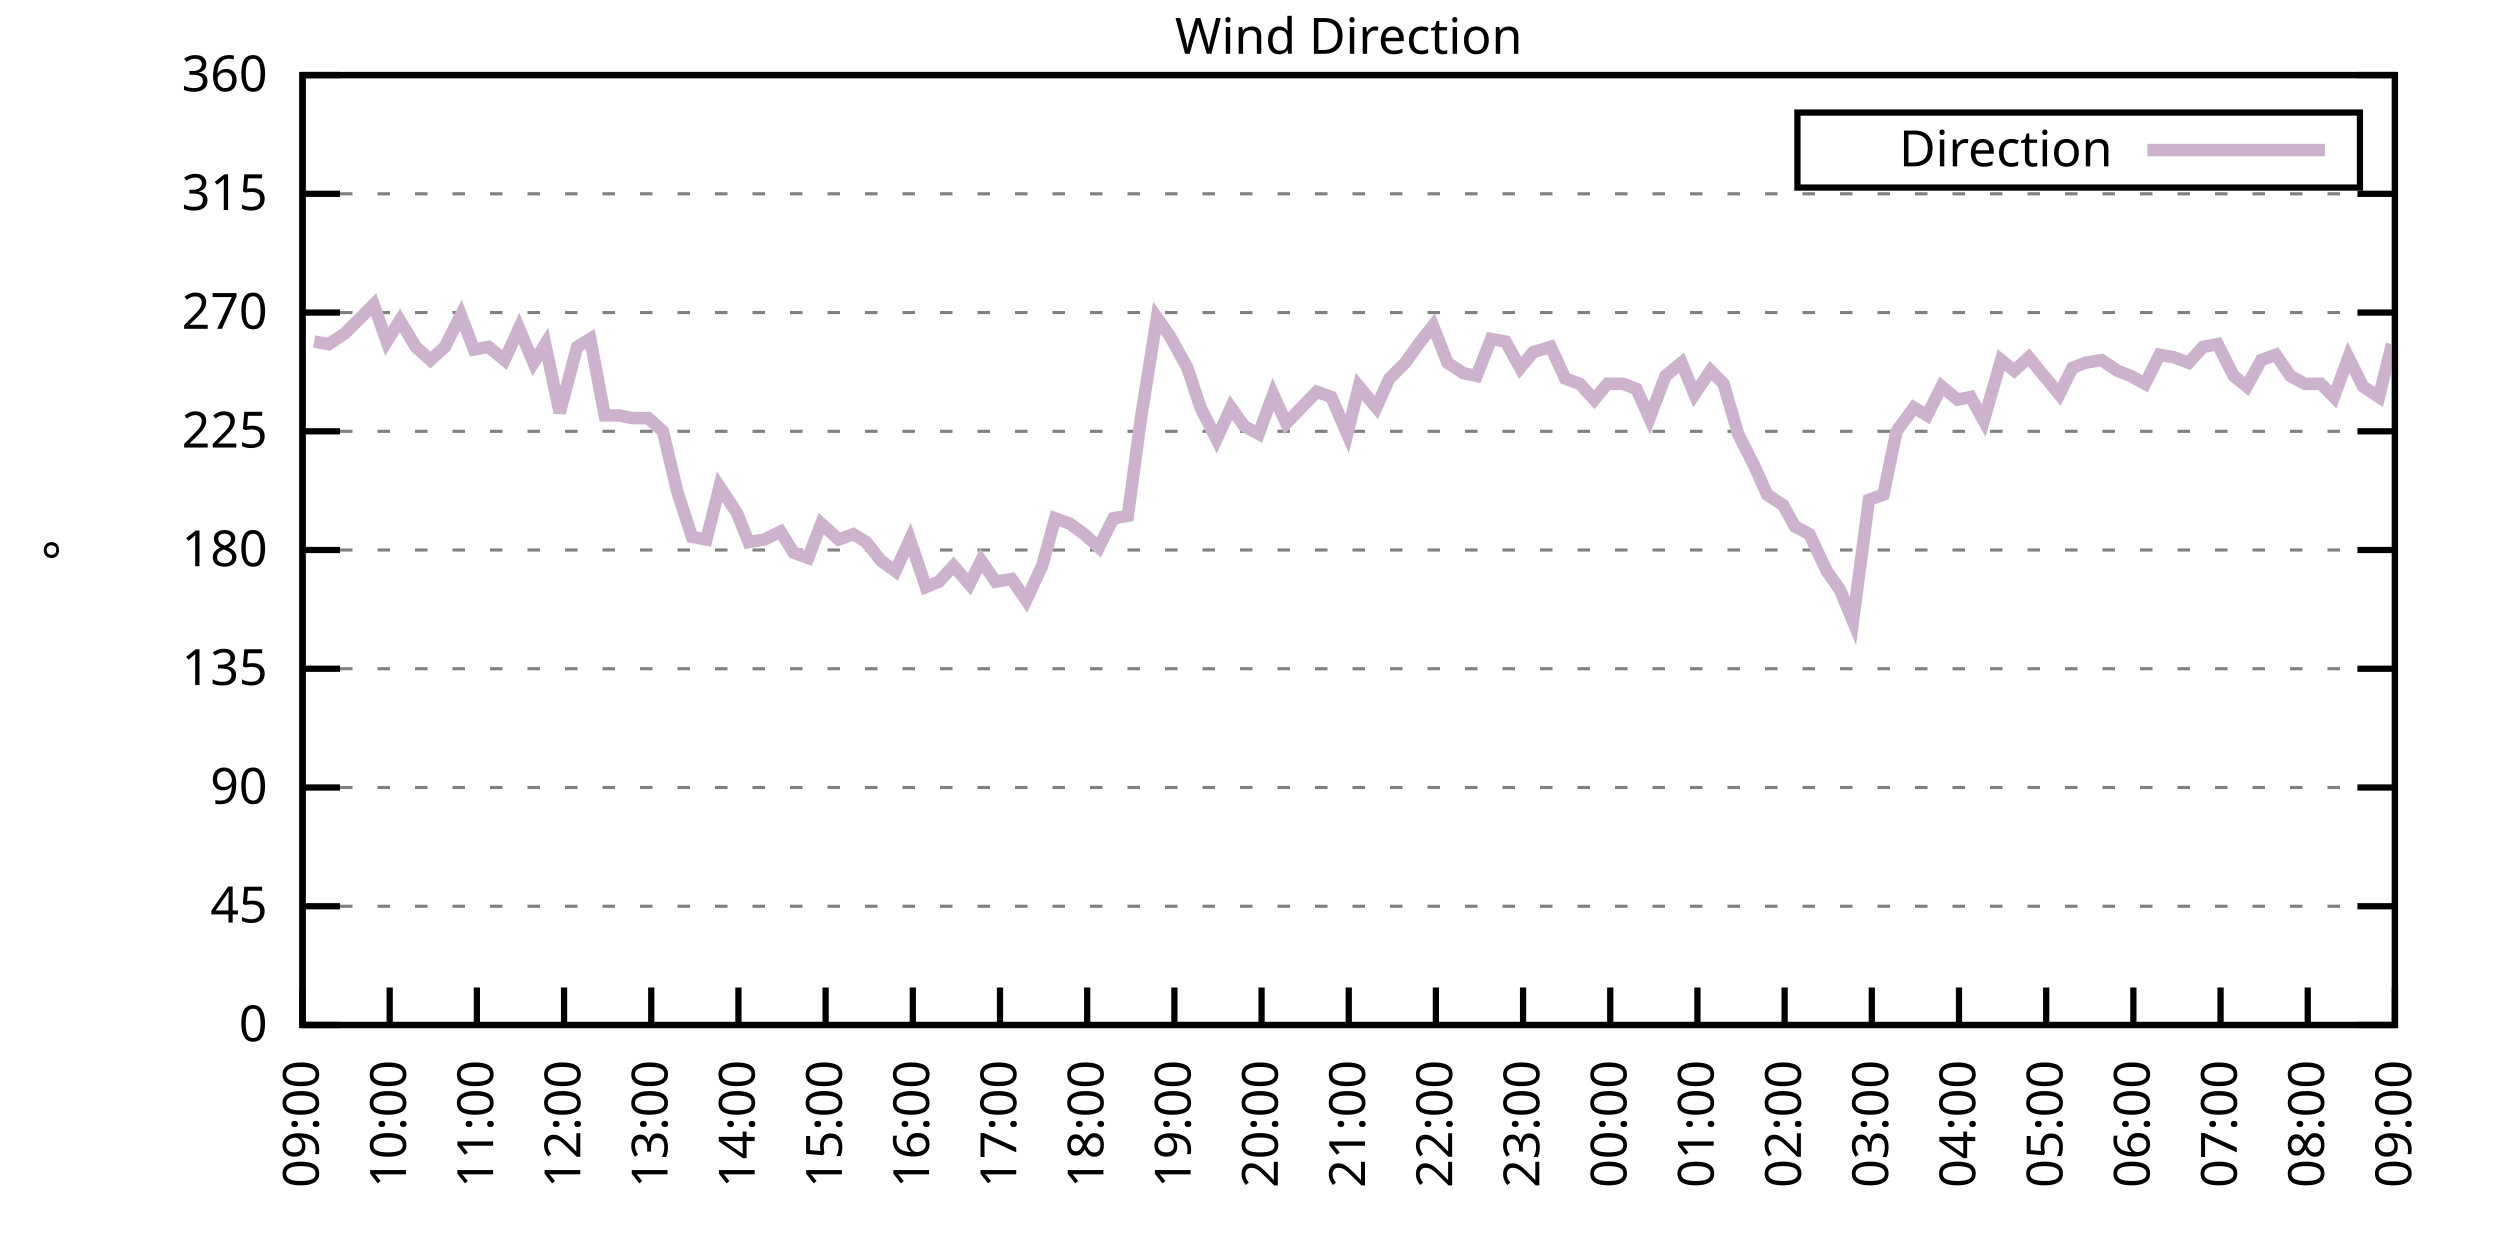
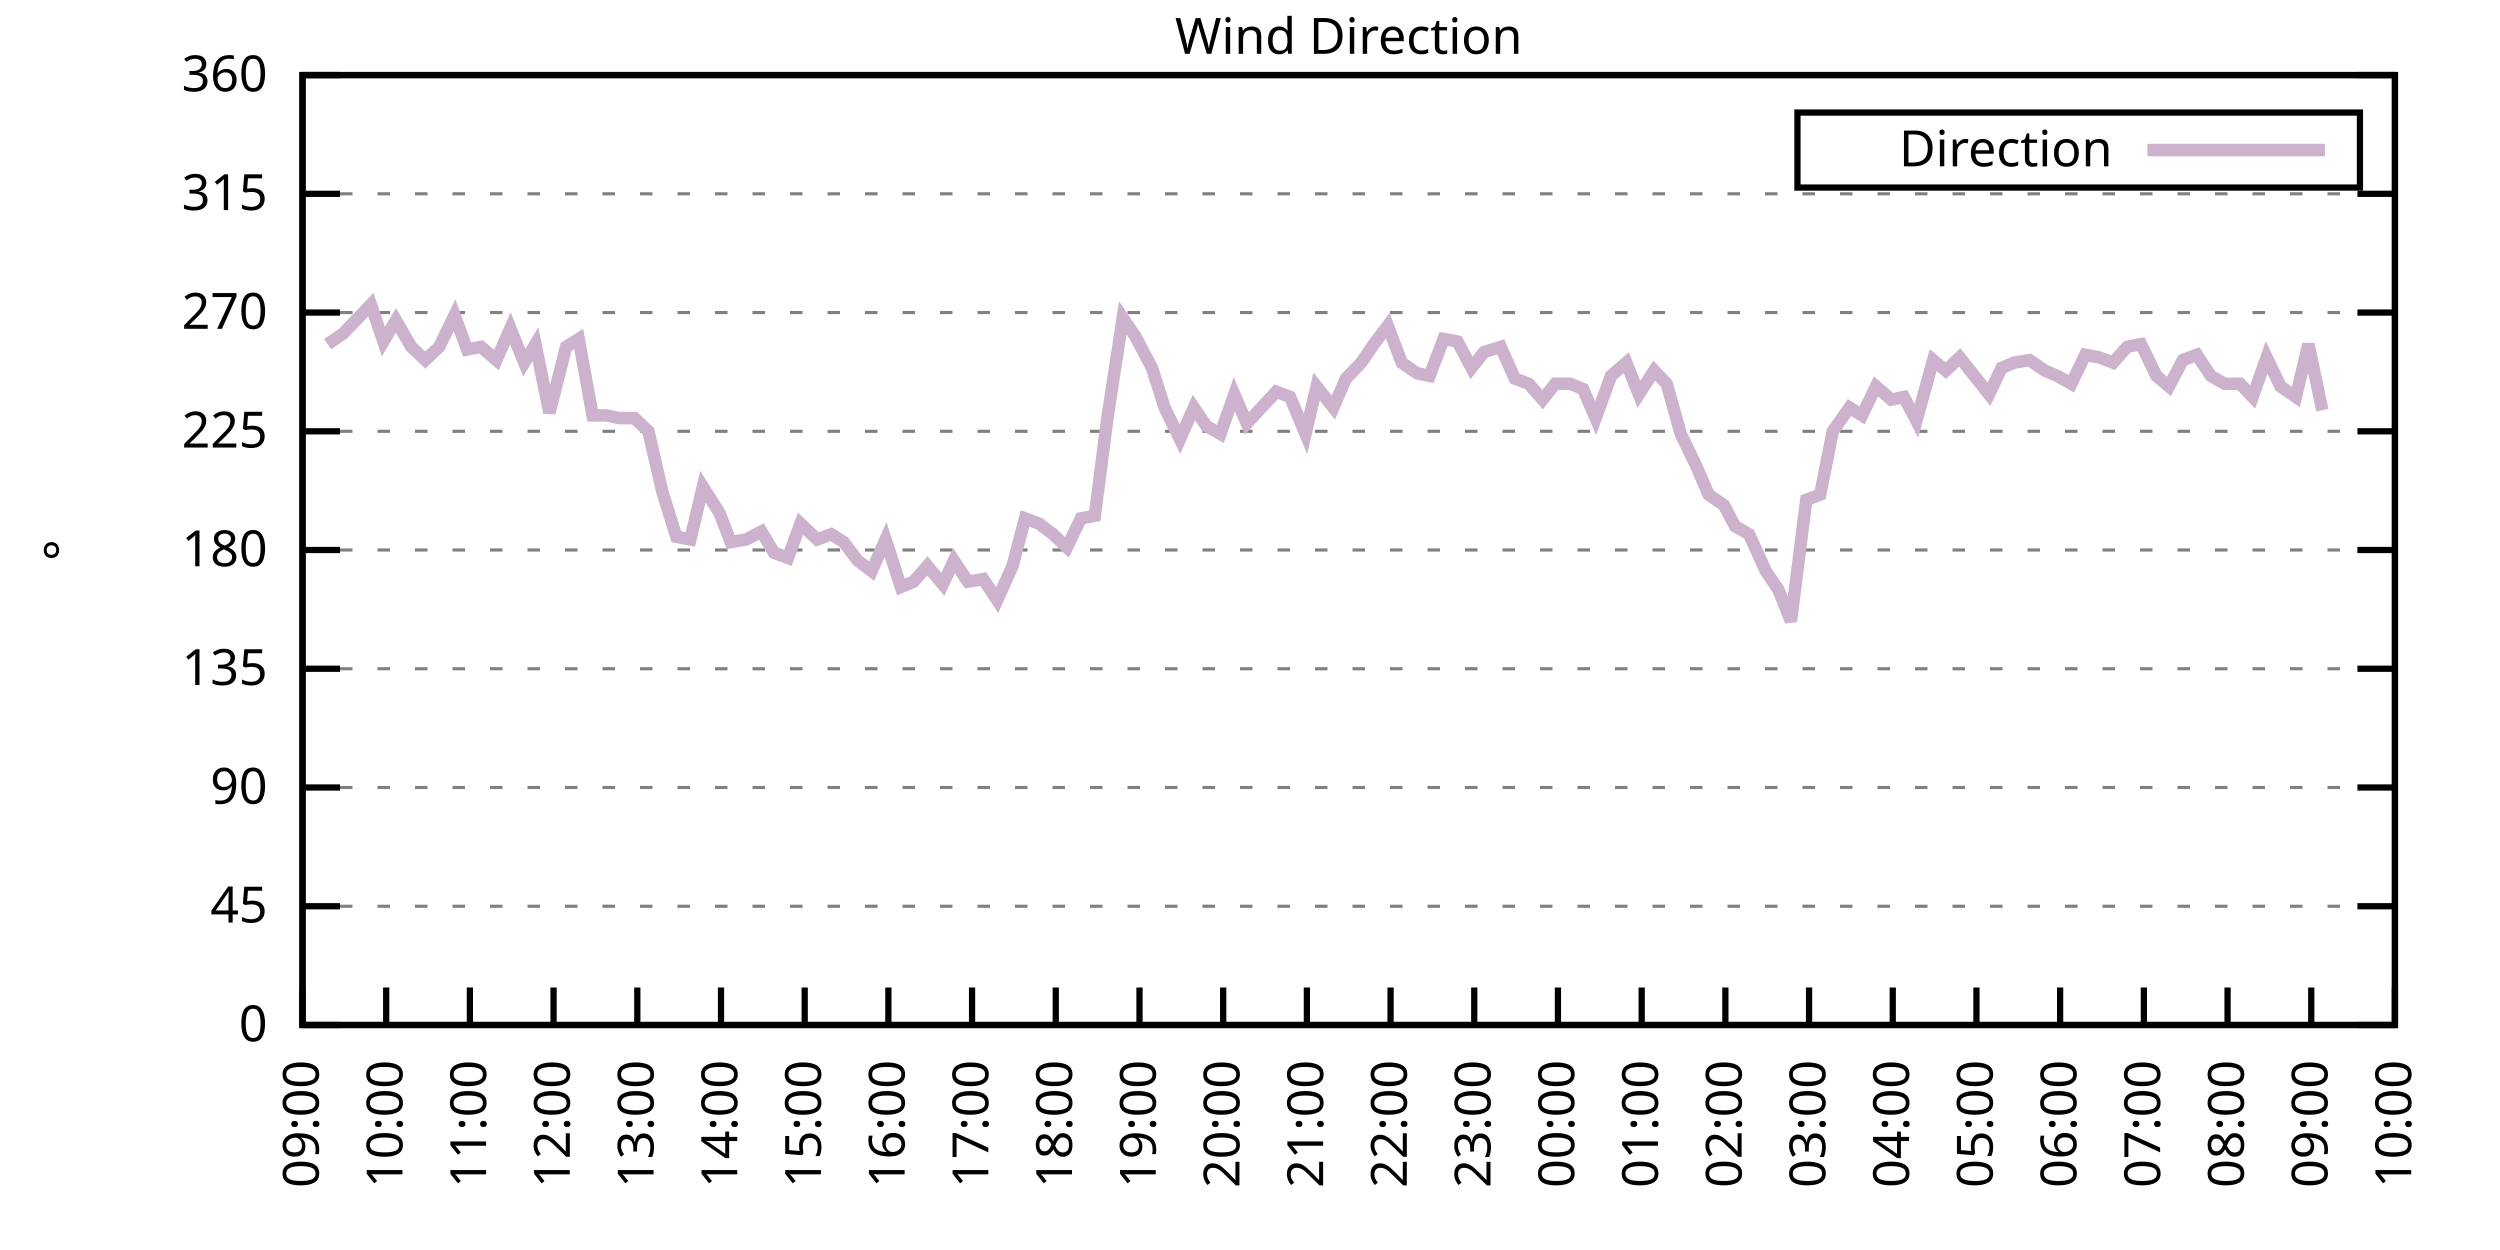
<svg xmlns="http://www.w3.org/2000/svg" xmlns:xlink="http://www.w3.org/1999/xlink" width="400" height="200" viewBox="0 0 400 200">
  <g id="gnuplot_canvas">
    <rect x="0" y="0" width="400" height="200" fill="none" />
    <defs>
      <circle id="gpDot" r="0.5" stroke-width="0.5" stroke="currentColor" />
      <path id="gpPt0" stroke-width="0.333" stroke="currentColor" d="M-1,0 h2 M0,-1 v2" />
      <path id="gpPt1" stroke-width="0.333" stroke="currentColor" d="M-1,-1 L1,1 M1,-1 L-1,1" />
      <path id="gpPt2" stroke-width="0.333" stroke="currentColor" d="M-1,0 L1,0 M0,-1 L0,1 M-1,-1 L1,1 M-1,1 L1,-1" />
      <rect id="gpPt3" stroke-width="0.333" stroke="currentColor" x="-1" y="-1" width="2" height="2" />
      <rect id="gpPt4" stroke-width="0.333" stroke="currentColor" fill="currentColor" x="-1" y="-1" width="2" height="2" />
      <circle id="gpPt5" stroke-width="0.333" stroke="currentColor" cx="0" cy="0" r="1" />
      <use xlink:href="#gpPt5" id="gpPt6" fill="currentColor" stroke="none" />
      <path id="gpPt7" stroke-width="0.333" stroke="currentColor" d="M0,-1.33 L-1.33,0.67 L1.33,0.67 z" />
      <use xlink:href="#gpPt7" id="gpPt8" fill="currentColor" stroke="none" />
      <use xlink:href="#gpPt7" id="gpPt9" stroke="currentColor" transform="rotate(180)" />
      <use xlink:href="#gpPt9" id="gpPt10" fill="currentColor" stroke="none" />
      <use xlink:href="#gpPt3" id="gpPt11" stroke="currentColor" transform="rotate(45)" />
      <use xlink:href="#gpPt11" id="gpPt12" fill="currentColor" stroke="none" />
      <path id="gpPt13" stroke-width="0.333" stroke="currentColor" d="M0,1.330 L1.265,0.411 L0.782,-1.067 L-0.782,-1.076 L-1.265,0.411 z" />
      <use xlink:href="#gpPt13" id="gpPt14" fill="currentColor" stroke="none" />
      <filter id="textbox" filterUnits="objectBoundingBox" x="0" y="0" height="1" width="1">
        <feFlood flood-color="white" flood-opacity="1" result="bgnd" />
        <feComposite in="SourceGraphic" in2="bgnd" operator="atop" />
      </filter>
      <filter id="greybox" filterUnits="objectBoundingBox" x="0" y="0" height="1" width="1">
        <feFlood flood-color="lightgrey" flood-opacity="1" result="grey" />
        <feComposite in="SourceGraphic" in2="grey" operator="atop" />
      </filter>
    </defs>
    <g fill="none" color="white" stroke="currentColor" stroke-width="1.00" stroke-linecap="butt" stroke-linejoin="miter">
</g>
    <g fill="none" color="black" stroke="currentColor" stroke-width="1.00" stroke-linecap="butt" stroke-linejoin="miter">
      <g stroke="none" shape-rendering="crispEdges">
        <polygon fill="rgb(255, 255, 255)" points="48.40,164.00 383.18,164.00 383.18,12.02 48.40,12.02 " />
      </g>
    </g>
    <g fill="none" color="black" stroke="currentColor" stroke-width="1.00" stroke-linecap="butt" stroke-linejoin="miter">
</g>
    <g fill="none" color="black" stroke="black" stroke-width="0.50" stroke-linecap="butt" stroke-linejoin="miter">
</g>
    <g fill="none" color="gray" stroke="currentColor" stroke-width="0.50" stroke-linecap="butt" stroke-linejoin="miter">
      <path stroke="gray" stroke-dasharray="2,4" class="gridline" d="M48.40,164.00 L383.19,164.00  " />
    </g>
    <g fill="none" color="gray" stroke="gray" stroke-width="1.00" stroke-linecap="butt" stroke-linejoin="miter">
</g>
    <g fill="none" color="black" stroke="currentColor" stroke-width="1.00" stroke-linecap="butt" stroke-linejoin="miter">
      <path stroke="black" d="M48.40,164.00 L54.40,164.00 M383.19,164.00 L377.19,164.00  " />
      <g transform="translate(42.80,166.60)" stroke="none" fill="black" font-family="Sans" font-size="8.00" text-anchor="end">
        <text>
          <tspan font-family="Sans"> 0</tspan>
        </text>
      </g>
    </g>
    <g fill="none" color="black" stroke="currentColor" stroke-width="1.00" stroke-linecap="butt" stroke-linejoin="miter">
</g>
    <g fill="none" color="black" stroke="black" stroke-width="0.50" stroke-linecap="butt" stroke-linejoin="miter">
</g>
    <g fill="none" color="gray" stroke="currentColor" stroke-width="0.50" stroke-linecap="butt" stroke-linejoin="miter">
      <path stroke="gray" stroke-dasharray="2,4" class="gridline" d="M48.40,145.00 L383.19,145.00  " />
    </g>
    <g fill="none" color="gray" stroke="gray" stroke-width="1.00" stroke-linecap="butt" stroke-linejoin="miter">
</g>
    <g fill="none" color="black" stroke="currentColor" stroke-width="1.00" stroke-linecap="butt" stroke-linejoin="miter">
      <path stroke="black" d="M48.40,145.00 L54.40,145.00 M383.19,145.00 L377.19,145.00  " />
      <g transform="translate(42.80,147.60)" stroke="none" fill="black" font-family="Sans" font-size="8.00" text-anchor="end">
        <text>
          <tspan font-family="Sans"> 45</tspan>
        </text>
      </g>
    </g>
    <g fill="none" color="black" stroke="currentColor" stroke-width="1.00" stroke-linecap="butt" stroke-linejoin="miter">
</g>
    <g fill="none" color="black" stroke="black" stroke-width="0.50" stroke-linecap="butt" stroke-linejoin="miter">
</g>
    <g fill="none" color="gray" stroke="currentColor" stroke-width="0.50" stroke-linecap="butt" stroke-linejoin="miter">
      <path stroke="gray" stroke-dasharray="2,4" class="gridline" d="M48.40,126.00 L383.19,126.00  " />
    </g>
    <g fill="none" color="gray" stroke="gray" stroke-width="1.00" stroke-linecap="butt" stroke-linejoin="miter">
</g>
    <g fill="none" color="black" stroke="currentColor" stroke-width="1.00" stroke-linecap="butt" stroke-linejoin="miter">
      <path stroke="black" d="M48.40,126.00 L54.40,126.00 M383.19,126.00 L377.19,126.00  " />
      <g transform="translate(42.80,128.60)" stroke="none" fill="black" font-family="Sans" font-size="8.00" text-anchor="end">
        <text>
          <tspan font-family="Sans"> 90</tspan>
        </text>
      </g>
    </g>
    <g fill="none" color="black" stroke="currentColor" stroke-width="1.00" stroke-linecap="butt" stroke-linejoin="miter">
</g>
    <g fill="none" color="black" stroke="black" stroke-width="0.50" stroke-linecap="butt" stroke-linejoin="miter">
</g>
    <g fill="none" color="gray" stroke="currentColor" stroke-width="0.50" stroke-linecap="butt" stroke-linejoin="miter">
      <path stroke="gray" stroke-dasharray="2,4" class="gridline" d="M48.40,107.00 L383.19,107.00  " />
    </g>
    <g fill="none" color="gray" stroke="gray" stroke-width="1.00" stroke-linecap="butt" stroke-linejoin="miter">
</g>
    <g fill="none" color="black" stroke="currentColor" stroke-width="1.00" stroke-linecap="butt" stroke-linejoin="miter">
      <path stroke="black" d="M48.40,107.00 L54.40,107.00 M383.19,107.00 L377.19,107.00  " />
      <g transform="translate(42.80,109.60)" stroke="none" fill="black" font-family="Sans" font-size="8.00" text-anchor="end">
        <text>
          <tspan font-family="Sans"> 135</tspan>
        </text>
      </g>
    </g>
    <g fill="none" color="black" stroke="currentColor" stroke-width="1.00" stroke-linecap="butt" stroke-linejoin="miter">
</g>
    <g fill="none" color="black" stroke="black" stroke-width="0.50" stroke-linecap="butt" stroke-linejoin="miter">
</g>
    <g fill="none" color="gray" stroke="currentColor" stroke-width="0.50" stroke-linecap="butt" stroke-linejoin="miter">
      <path stroke="gray" stroke-dasharray="2,4" class="gridline" d="M48.40,88.00 L383.19,88.00  " />
    </g>
    <g fill="none" color="gray" stroke="gray" stroke-width="1.00" stroke-linecap="butt" stroke-linejoin="miter">
</g>
    <g fill="none" color="black" stroke="currentColor" stroke-width="1.00" stroke-linecap="butt" stroke-linejoin="miter">
      <path stroke="black" d="M48.40,88.00 L54.40,88.00 M383.19,88.00 L377.19,88.00  " />
      <g transform="translate(42.80,90.60)" stroke="none" fill="black" font-family="Sans" font-size="8.00" text-anchor="end">
        <text>
          <tspan font-family="Sans"> 180</tspan>
        </text>
      </g>
    </g>
    <g fill="none" color="black" stroke="currentColor" stroke-width="1.00" stroke-linecap="butt" stroke-linejoin="miter">
</g>
    <g fill="none" color="black" stroke="black" stroke-width="0.50" stroke-linecap="butt" stroke-linejoin="miter">
</g>
    <g fill="none" color="gray" stroke="currentColor" stroke-width="0.50" stroke-linecap="butt" stroke-linejoin="miter">
      <path stroke="gray" stroke-dasharray="2,4" class="gridline" d="M48.40,69.01 L383.19,69.01  " />
    </g>
    <g fill="none" color="gray" stroke="gray" stroke-width="1.00" stroke-linecap="butt" stroke-linejoin="miter">
</g>
    <g fill="none" color="black" stroke="currentColor" stroke-width="1.00" stroke-linecap="butt" stroke-linejoin="miter">
      <path stroke="black" d="M48.40,69.01 L54.40,69.01 M383.19,69.01 L377.19,69.01  " />
      <g transform="translate(42.80,71.61)" stroke="none" fill="black" font-family="Sans" font-size="8.00" text-anchor="end">
        <text>
          <tspan font-family="Sans"> 225</tspan>
        </text>
      </g>
    </g>
    <g fill="none" color="black" stroke="currentColor" stroke-width="1.00" stroke-linecap="butt" stroke-linejoin="miter">
</g>
    <g fill="none" color="black" stroke="black" stroke-width="0.50" stroke-linecap="butt" stroke-linejoin="miter">
</g>
    <g fill="none" color="gray" stroke="currentColor" stroke-width="0.50" stroke-linecap="butt" stroke-linejoin="miter">
      <path stroke="gray" stroke-dasharray="2,4" class="gridline" d="M48.40,50.01 L383.19,50.01  " />
    </g>
    <g fill="none" color="gray" stroke="gray" stroke-width="1.00" stroke-linecap="butt" stroke-linejoin="miter">
</g>
    <g fill="none" color="black" stroke="currentColor" stroke-width="1.00" stroke-linecap="butt" stroke-linejoin="miter">
      <path stroke="black" d="M48.40,50.01 L54.40,50.01 M383.19,50.01 L377.19,50.01  " />
      <g transform="translate(42.80,52.61)" stroke="none" fill="black" font-family="Sans" font-size="8.00" text-anchor="end">
        <text>
          <tspan font-family="Sans"> 270</tspan>
        </text>
      </g>
    </g>
    <g fill="none" color="black" stroke="currentColor" stroke-width="1.00" stroke-linecap="butt" stroke-linejoin="miter">
</g>
    <g fill="none" color="black" stroke="black" stroke-width="0.50" stroke-linecap="butt" stroke-linejoin="miter">
</g>
    <g fill="none" color="gray" stroke="currentColor" stroke-width="0.50" stroke-linecap="butt" stroke-linejoin="miter">
      <path stroke="gray" stroke-dasharray="2,4" class="gridline" d="M48.40,31.01 L383.19,31.01  " />
    </g>
    <g fill="none" color="gray" stroke="gray" stroke-width="1.00" stroke-linecap="butt" stroke-linejoin="miter">
</g>
    <g fill="none" color="black" stroke="currentColor" stroke-width="1.00" stroke-linecap="butt" stroke-linejoin="miter">
      <path stroke="black" d="M48.40,31.01 L54.40,31.01 M383.19,31.01 L377.19,31.01  " />
      <g transform="translate(42.80,33.61)" stroke="none" fill="black" font-family="Sans" font-size="8.00" text-anchor="end">
        <text>
          <tspan font-family="Sans"> 315</tspan>
        </text>
      </g>
    </g>
    <g fill="none" color="black" stroke="currentColor" stroke-width="1.00" stroke-linecap="butt" stroke-linejoin="miter">
</g>
    <g fill="none" color="black" stroke="black" stroke-width="0.50" stroke-linecap="butt" stroke-linejoin="miter">
</g>
    <g fill="none" color="gray" stroke="currentColor" stroke-width="0.50" stroke-linecap="butt" stroke-linejoin="miter">
      <path stroke="gray" stroke-dasharray="2,4" class="gridline" d="M48.40,12.01 L383.19,12.01  " />
    </g>
    <g fill="none" color="gray" stroke="gray" stroke-width="1.00" stroke-linecap="butt" stroke-linejoin="miter">
</g>
    <g fill="none" color="black" stroke="currentColor" stroke-width="1.00" stroke-linecap="butt" stroke-linejoin="miter">
      <path stroke="black" d="M48.40,12.01 L54.40,12.01 M383.19,12.01 L377.19,12.01  " />
      <g transform="translate(42.80,14.61)" stroke="none" fill="black" font-family="Sans" font-size="8.00" text-anchor="end">
        <text>
          <tspan font-family="Sans"> 360</tspan>
        </text>
      </g>
    </g>
    <g fill="none" color="black" stroke="currentColor" stroke-width="1.00" stroke-linecap="butt" stroke-linejoin="miter">
      <path stroke="black" d="M48.40,164.00 L48.40,158.00  " />
      <g transform="translate(51.00,169.60) rotate(270.00)" stroke="none" fill="black" font-family="Sans" font-size="8.00" text-anchor="end">
        <text>
          <tspan font-family="Sans">09:00</tspan>
        </text>
      </g>
    </g>
    <g fill="none" color="black" stroke="currentColor" stroke-width="1.00" stroke-linecap="butt" stroke-linejoin="miter">
-       <path stroke="black" d="M62.35,164.00 L62.35,158.00  " />
-       <g transform="translate(64.95,169.60) rotate(270.00)" stroke="none" fill="black" font-family="Sans" font-size="8.00" text-anchor="end">
+       <path stroke="black" d="M61.79,164.00 L61.79,158.00  " />
+       <g transform="translate(64.39,169.60) rotate(270.00)" stroke="none" fill="black" font-family="Sans" font-size="8.00" text-anchor="end">
        <text>
          <tspan font-family="Sans">10:00</tspan>
        </text>
      </g>
    </g>
    <g fill="none" color="black" stroke="currentColor" stroke-width="1.00" stroke-linecap="butt" stroke-linejoin="miter">
-       <path stroke="black" d="M76.30,164.00 L76.30,158.00  " />
-       <g transform="translate(78.90,169.60) rotate(270.00)" stroke="none" fill="black" font-family="Sans" font-size="8.00" text-anchor="end">
+       <path stroke="black" d="M75.18,164.00 L75.18,158.00  " />
+       <g transform="translate(77.78,169.60) rotate(270.00)" stroke="none" fill="black" font-family="Sans" font-size="8.00" text-anchor="end">
        <text>
          <tspan font-family="Sans">11:00</tspan>
        </text>
      </g>
    </g>
    <g fill="none" color="black" stroke="currentColor" stroke-width="1.00" stroke-linecap="butt" stroke-linejoin="miter">
-       <path stroke="black" d="M90.25,164.00 L90.25,158.00  " />
-       <g transform="translate(92.85,169.60) rotate(270.00)" stroke="none" fill="black" font-family="Sans" font-size="8.00" text-anchor="end">
+       <path stroke="black" d="M88.57,164.00 L88.57,158.00  " />
+       <g transform="translate(91.17,169.60) rotate(270.00)" stroke="none" fill="black" font-family="Sans" font-size="8.00" text-anchor="end">
        <text>
          <tspan font-family="Sans">12:00</tspan>
        </text>
      </g>
    </g>
    <g fill="none" color="black" stroke="currentColor" stroke-width="1.00" stroke-linecap="butt" stroke-linejoin="miter">
-       <path stroke="black" d="M104.20,164.00 L104.20,158.00  " />
-       <g transform="translate(106.80,169.60) rotate(270.00)" stroke="none" fill="black" font-family="Sans" font-size="8.00" text-anchor="end">
+       <path stroke="black" d="M101.97,164.00 L101.97,158.00  " />
+       <g transform="translate(104.57,169.60) rotate(270.00)" stroke="none" fill="black" font-family="Sans" font-size="8.00" text-anchor="end">
        <text>
          <tspan font-family="Sans">13:00</tspan>
        </text>
      </g>
    </g>
    <g fill="none" color="black" stroke="currentColor" stroke-width="1.00" stroke-linecap="butt" stroke-linejoin="miter">
-       <path stroke="black" d="M118.15,164.00 L118.15,158.00  " />
-       <g transform="translate(120.75,169.60) rotate(270.00)" stroke="none" fill="black" font-family="Sans" font-size="8.00" text-anchor="end">
+       <path stroke="black" d="M115.36,164.00 L115.36,158.00  " />
+       <g transform="translate(117.96,169.60) rotate(270.00)" stroke="none" fill="black" font-family="Sans" font-size="8.00" text-anchor="end">
        <text>
          <tspan font-family="Sans">14:00</tspan>
        </text>
      </g>
    </g>
    <g fill="none" color="black" stroke="currentColor" stroke-width="1.00" stroke-linecap="butt" stroke-linejoin="miter">
-       <path stroke="black" d="M132.10,164.00 L132.10,158.00  " />
-       <g transform="translate(134.70,169.60) rotate(270.00)" stroke="none" fill="black" font-family="Sans" font-size="8.00" text-anchor="end">
+       <path stroke="black" d="M128.75,164.00 L128.75,158.00  " />
+       <g transform="translate(131.35,169.60) rotate(270.00)" stroke="none" fill="black" font-family="Sans" font-size="8.00" text-anchor="end">
        <text>
          <tspan font-family="Sans">15:00</tspan>
        </text>
      </g>
    </g>
    <g fill="none" color="black" stroke="currentColor" stroke-width="1.00" stroke-linecap="butt" stroke-linejoin="miter">
-       <path stroke="black" d="M146.05,164.00 L146.05,158.00  " />
-       <g transform="translate(148.65,169.60) rotate(270.00)" stroke="none" fill="black" font-family="Sans" font-size="8.00" text-anchor="end">
+       <path stroke="black" d="M142.14,164.00 L142.14,158.00  " />
+       <g transform="translate(144.74,169.60) rotate(270.00)" stroke="none" fill="black" font-family="Sans" font-size="8.00" text-anchor="end">
        <text>
          <tspan font-family="Sans">16:00</tspan>
        </text>
      </g>
    </g>
    <g fill="none" color="black" stroke="currentColor" stroke-width="1.00" stroke-linecap="butt" stroke-linejoin="miter">
-       <path stroke="black" d="M160.00,164.00 L160.00,158.00  " />
-       <g transform="translate(162.60,169.60) rotate(270.00)" stroke="none" fill="black" font-family="Sans" font-size="8.00" text-anchor="end">
+       <path stroke="black" d="M155.53,164.00 L155.53,158.00  " />
+       <g transform="translate(158.13,169.60) rotate(270.00)" stroke="none" fill="black" font-family="Sans" font-size="8.00" text-anchor="end">
        <text>
          <tspan font-family="Sans">17:00</tspan>
        </text>
      </g>
    </g>
    <g fill="none" color="black" stroke="currentColor" stroke-width="1.00" stroke-linecap="butt" stroke-linejoin="miter">
-       <path stroke="black" d="M173.95,164.00 L173.95,158.00  " />
-       <g transform="translate(176.55,169.60) rotate(270.00)" stroke="none" fill="black" font-family="Sans" font-size="8.00" text-anchor="end">
+       <path stroke="black" d="M168.92,164.00 L168.92,158.00  " />
+       <g transform="translate(171.52,169.60) rotate(270.00)" stroke="none" fill="black" font-family="Sans" font-size="8.00" text-anchor="end">
        <text>
          <tspan font-family="Sans">18:00</tspan>
        </text>
      </g>
    </g>
    <g fill="none" color="black" stroke="currentColor" stroke-width="1.00" stroke-linecap="butt" stroke-linejoin="miter">
-       <path stroke="black" d="M187.90,164.00 L187.90,158.00  " />
-       <g transform="translate(190.50,169.60) rotate(270.00)" stroke="none" fill="black" font-family="Sans" font-size="8.00" text-anchor="end">
+       <path stroke="black" d="M182.32,164.00 L182.32,158.00  " />
+       <g transform="translate(184.92,169.60) rotate(270.00)" stroke="none" fill="black" font-family="Sans" font-size="8.00" text-anchor="end">
        <text>
          <tspan font-family="Sans">19:00</tspan>
        </text>
      </g>
    </g>
    <g fill="none" color="black" stroke="currentColor" stroke-width="1.00" stroke-linecap="butt" stroke-linejoin="miter">
-       <path stroke="black" d="M201.85,164.00 L201.85,158.00  " />
-       <g transform="translate(204.45,169.60) rotate(270.00)" stroke="none" fill="black" font-family="Sans" font-size="8.00" text-anchor="end">
+       <path stroke="black" d="M195.71,164.00 L195.71,158.00  " />
+       <g transform="translate(198.31,169.60) rotate(270.00)" stroke="none" fill="black" font-family="Sans" font-size="8.00" text-anchor="end">
        <text>
          <tspan font-family="Sans">20:00</tspan>
        </text>
      </g>
    </g>
    <g fill="none" color="black" stroke="currentColor" stroke-width="1.00" stroke-linecap="butt" stroke-linejoin="miter">
-       <path stroke="black" d="M215.80,164.00 L215.80,158.00  " />
-       <g transform="translate(218.40,169.60) rotate(270.00)" stroke="none" fill="black" font-family="Sans" font-size="8.00" text-anchor="end">
+       <path stroke="black" d="M209.10,164.00 L209.10,158.00  " />
+       <g transform="translate(211.70,169.60) rotate(270.00)" stroke="none" fill="black" font-family="Sans" font-size="8.00" text-anchor="end">
        <text>
          <tspan font-family="Sans">21:00</tspan>
        </text>
      </g>
    </g>
    <g fill="none" color="black" stroke="currentColor" stroke-width="1.00" stroke-linecap="butt" stroke-linejoin="miter">
-       <path stroke="black" d="M229.74,164.00 L229.74,158.00  " />
-       <g transform="translate(232.34,169.60) rotate(270.00)" stroke="none" fill="black" font-family="Sans" font-size="8.00" text-anchor="end">
+       <path stroke="black" d="M222.49,164.00 L222.49,158.00  " />
+       <g transform="translate(225.09,169.60) rotate(270.00)" stroke="none" fill="black" font-family="Sans" font-size="8.00" text-anchor="end">
        <text>
          <tspan font-family="Sans">22:00</tspan>
        </text>
      </g>
    </g>
    <g fill="none" color="black" stroke="currentColor" stroke-width="1.00" stroke-linecap="butt" stroke-linejoin="miter">
-       <path stroke="black" d="M243.69,164.00 L243.69,158.00  " />
-       <g transform="translate(246.29,169.60) rotate(270.00)" stroke="none" fill="black" font-family="Sans" font-size="8.00" text-anchor="end">
+       <path stroke="black" d="M235.88,164.00 L235.88,158.00  " />
+       <g transform="translate(238.48,169.60) rotate(270.00)" stroke="none" fill="black" font-family="Sans" font-size="8.00" text-anchor="end">
        <text>
          <tspan font-family="Sans">23:00</tspan>
        </text>
      </g>
    </g>
    <g fill="none" color="black" stroke="currentColor" stroke-width="1.00" stroke-linecap="butt" stroke-linejoin="miter">
-       <path stroke="black" d="M257.64,164.00 L257.64,158.00  " />
-       <g transform="translate(260.24,169.60) rotate(270.00)" stroke="none" fill="black" font-family="Sans" font-size="8.00" text-anchor="end">
+       <path stroke="black" d="M249.27,164.00 L249.27,158.00  " />
+       <g transform="translate(251.87,169.60) rotate(270.00)" stroke="none" fill="black" font-family="Sans" font-size="8.00" text-anchor="end">
        <text>
          <tspan font-family="Sans">00:00</tspan>
        </text>
      </g>
    </g>
    <g fill="none" color="black" stroke="currentColor" stroke-width="1.00" stroke-linecap="butt" stroke-linejoin="miter">
-       <path stroke="black" d="M271.59,164.00 L271.59,158.00  " />
-       <g transform="translate(274.19,169.60) rotate(270.00)" stroke="none" fill="black" font-family="Sans" font-size="8.00" text-anchor="end">
+       <path stroke="black" d="M262.67,164.00 L262.67,158.00  " />
+       <g transform="translate(265.27,169.60) rotate(270.00)" stroke="none" fill="black" font-family="Sans" font-size="8.00" text-anchor="end">
        <text>
          <tspan font-family="Sans">01:00</tspan>
        </text>
      </g>
    </g>
    <g fill="none" color="black" stroke="currentColor" stroke-width="1.00" stroke-linecap="butt" stroke-linejoin="miter">
-       <path stroke="black" d="M285.54,164.00 L285.54,158.00  " />
-       <g transform="translate(288.14,169.60) rotate(270.00)" stroke="none" fill="black" font-family="Sans" font-size="8.00" text-anchor="end">
+       <path stroke="black" d="M276.06,164.00 L276.06,158.00  " />
+       <g transform="translate(278.66,169.60) rotate(270.00)" stroke="none" fill="black" font-family="Sans" font-size="8.00" text-anchor="end">
        <text>
          <tspan font-family="Sans">02:00</tspan>
        </text>
      </g>
    </g>
    <g fill="none" color="black" stroke="currentColor" stroke-width="1.00" stroke-linecap="butt" stroke-linejoin="miter">
-       <path stroke="black" d="M299.49,164.00 L299.49,158.00  " />
-       <g transform="translate(302.09,169.60) rotate(270.00)" stroke="none" fill="black" font-family="Sans" font-size="8.00" text-anchor="end">
+       <path stroke="black" d="M289.45,164.00 L289.45,158.00  " />
+       <g transform="translate(292.05,169.60) rotate(270.00)" stroke="none" fill="black" font-family="Sans" font-size="8.00" text-anchor="end">
        <text>
          <tspan font-family="Sans">03:00</tspan>
        </text>
      </g>
    </g>
    <g fill="none" color="black" stroke="currentColor" stroke-width="1.00" stroke-linecap="butt" stroke-linejoin="miter">
-       <path stroke="black" d="M313.44,164.00 L313.44,158.00  " />
-       <g transform="translate(316.04,169.60) rotate(270.00)" stroke="none" fill="black" font-family="Sans" font-size="8.00" text-anchor="end">
+       <path stroke="black" d="M302.84,164.00 L302.84,158.00  " />
+       <g transform="translate(305.44,169.60) rotate(270.00)" stroke="none" fill="black" font-family="Sans" font-size="8.00" text-anchor="end">
        <text>
          <tspan font-family="Sans">04:00</tspan>
        </text>
      </g>
    </g>
    <g fill="none" color="black" stroke="currentColor" stroke-width="1.00" stroke-linecap="butt" stroke-linejoin="miter">
-       <path stroke="black" d="M327.39,164.00 L327.39,158.00  " />
-       <g transform="translate(329.99,169.60) rotate(270.00)" stroke="none" fill="black" font-family="Sans" font-size="8.00" text-anchor="end">
+       <path stroke="black" d="M316.23,164.00 L316.23,158.00  " />
+       <g transform="translate(318.83,169.60) rotate(270.00)" stroke="none" fill="black" font-family="Sans" font-size="8.00" text-anchor="end">
        <text>
          <tspan font-family="Sans">05:00</tspan>
        </text>
      </g>
    </g>
    <g fill="none" color="black" stroke="currentColor" stroke-width="1.00" stroke-linecap="butt" stroke-linejoin="miter">
-       <path stroke="black" d="M341.34,164.00 L341.34,158.00  " />
-       <g transform="translate(343.94,169.60) rotate(270.00)" stroke="none" fill="black" font-family="Sans" font-size="8.00" text-anchor="end">
+       <path stroke="black" d="M329.62,164.00 L329.62,158.00  " />
+       <g transform="translate(332.22,169.60) rotate(270.00)" stroke="none" fill="black" font-family="Sans" font-size="8.00" text-anchor="end">
        <text>
          <tspan font-family="Sans">06:00</tspan>
        </text>
      </g>
    </g>
    <g fill="none" color="black" stroke="currentColor" stroke-width="1.00" stroke-linecap="butt" stroke-linejoin="miter">
-       <path stroke="black" d="M355.29,164.00 L355.29,158.00  " />
-       <g transform="translate(357.89,169.60) rotate(270.00)" stroke="none" fill="black" font-family="Sans" font-size="8.00" text-anchor="end">
+       <path stroke="black" d="M343.02,164.00 L343.02,158.00  " />
+       <g transform="translate(345.62,169.60) rotate(270.00)" stroke="none" fill="black" font-family="Sans" font-size="8.00" text-anchor="end">
        <text>
          <tspan font-family="Sans">07:00</tspan>
        </text>
      </g>
    </g>
    <g fill="none" color="black" stroke="currentColor" stroke-width="1.00" stroke-linecap="butt" stroke-linejoin="miter">
-       <path stroke="black" d="M369.24,164.00 L369.24,158.00  " />
-       <g transform="translate(371.84,169.60) rotate(270.00)" stroke="none" fill="black" font-family="Sans" font-size="8.00" text-anchor="end">
+       <path stroke="black" d="M356.41,164.00 L356.41,158.00  " />
+       <g transform="translate(359.01,169.60) rotate(270.00)" stroke="none" fill="black" font-family="Sans" font-size="8.00" text-anchor="end">
        <text>
          <tspan font-family="Sans">08:00</tspan>
+         </text>
+       </g>
+     </g>
+     <g fill="none" color="black" stroke="currentColor" stroke-width="1.00" stroke-linecap="butt" stroke-linejoin="miter">
+       <path stroke="black" d="M369.80,164.00 L369.80,158.00  " />
+       <g transform="translate(372.40,169.60) rotate(270.00)" stroke="none" fill="black" font-family="Sans" font-size="8.00" text-anchor="end">
+         <text>
+           <tspan font-family="Sans">09:00</tspan>
        </text>
      </g>
    </g>
    <g fill="none" color="black" stroke="currentColor" stroke-width="1.00" stroke-linecap="butt" stroke-linejoin="miter">
      <path stroke="black" d="M383.19,164.00 L383.19,158.00  " />
      <g transform="translate(385.79,169.60) rotate(270.00)" stroke="none" fill="black" font-family="Sans" font-size="8.00" text-anchor="end">
        <text>
-           <tspan font-family="Sans">09:00</tspan>
+           <tspan font-family="Sans">10:00</tspan>
        </text>
      </g>
    </g>
    <g fill="none" color="black" stroke="currentColor" stroke-width="1.00" stroke-linecap="butt" stroke-linejoin="miter">
</g>
    <g fill="none" color="black" stroke="currentColor" stroke-width="1.00" stroke-linecap="butt" stroke-linejoin="miter">
      <path stroke="black" d="M48.40,12.01 L48.40,164.00 L383.19,164.00 L383.19,12.01 L48.40,12.01 Z  " />
    </g>
    <g fill="none" color="black" stroke="currentColor" stroke-width="1.00" stroke-linecap="butt" stroke-linejoin="miter">
</g>
    <g fill="none" color="black" stroke="currentColor" stroke-width="1.00" stroke-linecap="butt" stroke-linejoin="miter">
      <path stroke="black" d="M287.59,30.01 L287.59,18.01 L377.59,18.01 L377.59,30.01 L287.59,30.01 Z  " />
    </g>
    <g id="Wind_direction_plot_1">
      <g fill="none" color="white" stroke="black" stroke-width="2.00" stroke-linecap="butt" stroke-linejoin="miter">
</g>
      <g fill="none" color="black" stroke="currentColor" stroke-width="2.00" stroke-linecap="butt" stroke-linejoin="miter">
        <g transform="translate(337.99,26.61)" stroke="none" fill="black" font-family="Sans" font-size="8.00" text-anchor="end">
          <text>
            <tspan font-family="Sans">Direction</tspan>
          </text>
        </g>
      </g>
      <g fill="none" color="black" stroke="currentColor" stroke-width="2.00" stroke-linecap="butt" stroke-linejoin="miter">
-         <path stroke="rgb(204, 178, 204)" d="M343.59,24.01 L371.99,24.01 M50.26,54.65 L52.58,55.07 L55.14,53.39 L59.79,48.74 L61.88,54.65 L63.98,51.27   L66.53,55.50 L68.86,57.61 L71.18,55.50 L73.74,50.43 L75.83,55.92 L78.16,55.50 L80.72,57.61 L83.04,52.54   L85.37,58.03 L87.23,55.07 L89.55,66.05 L92.34,55.50 L94.43,54.23 L96.76,66.47 L99.08,66.47 L101.18,66.90   L103.73,66.90 L106.06,69.01 L108.38,78.72 L110.71,85.89 L113.03,86.32 L115.13,77.87 L117.92,82.09 L119.78,86.74   L122.33,86.32 L124.89,85.05 L126.98,88.43 L129.31,89.27 L131.40,83.78 L134.19,86.32 L136.51,85.47 L138.61,86.74   L140.93,89.69 L143.26,91.38 L145.58,86.32 L148.14,93.92 L150.23,93.07 L152.56,90.54 L155.11,93.49 L156.97,89.69   L159.30,93.07 L161.86,92.65 L164.18,96.03 L166.74,90.54 L168.83,82.94 L171.16,83.78 L173.48,85.47 L175.81,87.58   L178.13,82.94 L180.46,82.52 L182.55,66.90 L185.11,50.85 L187.20,53.81 L189.99,58.87 L192.08,65.21 L194.64,70.27   L196.96,65.21 L199.06,68.16 L201.38,69.43 L203.71,63.10 L205.80,67.74 L210.68,62.67 L213.01,63.52 L215.56,69.43   L217.42,61.83 L220.21,65.21 L222.30,60.56 L224.86,58.03 L226.95,55.07 L229.28,52.12 L231.60,58.03 L234.16,59.72   L236.25,60.14 L238.58,54.23 L240.90,54.65 L243.23,58.87 L245.32,56.34 L248.11,55.50 L250.44,60.56 L252.76,61.41   L255.09,63.94 L257.18,61.41 L259.74,61.41 L261.83,62.25 L263.92,66.90 L266.48,60.14 L269.04,58.03 L271.13,63.10   L273.69,59.30 L275.78,61.41 L278.10,69.43 L280.66,74.49 L282.75,79.14 L285.31,80.83 L287.17,84.21 L289.50,85.47   L292.29,91.38 L294.38,94.34 L296.47,99.40 L299.03,79.98 L301.35,79.14 L303.44,69.01 L306.23,65.21 L308.33,66.47   L310.65,61.83 L313.21,63.94 L315.30,63.52 L317.39,67.32 L320.18,57.61 L322.28,59.30 L324.60,57.18 L326.69,59.72   L329.48,63.10 L331.58,58.87 L333.67,58.03 L336.23,57.61 L338.78,59.30 L340.88,60.14 L343.20,61.41 L345.53,56.76   L347.85,57.18 L350.18,58.03 L352.50,55.50 L354.83,55.07 L357.38,60.14 L359.48,61.83 L361.80,57.61 L364.13,56.76   L366.45,60.14 L368.78,61.41 L371.33,61.41 L373.43,63.52 L375.75,57.18 L378.08,61.83 L380.63,63.52 L382.73,55.07    " />
+         <path stroke="rgb(204, 178, 204)" d="M343.59,24.01 L371.99,24.01 M52.42,55.07 L54.87,53.39 L59.34,48.74 L61.35,54.65 L63.35,51.27 L65.81,55.50   L68.04,57.61 L70.27,55.50 L72.73,50.43 L74.74,55.92 L76.97,55.50 L79.42,57.61 L81.66,52.54 L83.89,58.03   L85.67,55.07 L87.91,66.05 L90.58,55.50 L92.59,54.23 L94.82,66.47 L97.06,66.47 L99.06,66.90 L101.52,66.90   L103.75,69.01 L105.98,78.72 L108.22,85.89 L110.45,86.32 L112.46,77.87 L115.13,82.09 L116.92,86.74 L119.38,86.32   L121.83,85.05 L123.84,88.43 L126.07,89.27 L128.08,83.78 L130.76,86.32 L132.99,85.47 L135.00,86.74 L137.23,89.69   L139.46,91.38 L141.69,86.32 L144.15,93.92 L146.16,93.07 L148.39,90.54 L150.85,93.49 L152.63,89.69 L154.86,93.07   L157.32,92.65 L159.55,96.03 L162.01,90.54 L164.01,82.94 L166.25,83.78 L168.48,85.47 L170.71,87.58 L172.94,82.94   L175.17,82.52 L177.18,66.90 L179.64,50.85 L181.65,53.81 L184.32,58.87 L186.33,65.21 L188.79,70.27 L191.02,65.21   L193.03,68.16 L195.26,69.43 L197.49,63.10 L199.50,67.74 L204.19,62.67 L206.42,63.52 L208.88,69.43 L210.66,61.83   L213.34,65.21 L215.35,60.56 L217.80,58.03 L219.81,55.07 L222.04,52.12 L224.28,58.03 L226.73,59.72 L228.74,60.14   L230.97,54.23 L233.20,54.65 L235.44,58.87 L237.44,56.34 L240.12,55.50 L242.36,60.56 L244.59,61.41 L246.82,63.94   L248.83,61.41 L251.28,61.41 L253.29,62.25 L255.30,66.90 L257.76,60.14 L260.21,58.03 L262.22,63.10 L264.67,59.30   L266.68,61.41 L268.92,69.43 L271.37,74.49 L273.38,79.14 L275.83,80.83 L277.62,84.21 L279.85,85.47 L282.53,91.38   L284.54,94.34 L286.55,99.40 L289.00,79.98 L291.23,79.14 L293.24,69.01 L295.92,65.21 L297.93,66.47 L300.16,61.83   L302.62,63.94 L304.63,63.52 L306.63,67.32 L309.31,57.61 L311.32,59.30 L313.55,57.18 L315.56,59.72 L318.24,63.10   L320.25,58.87 L322.26,58.03 L324.71,57.61 L327.17,59.30 L329.18,60.14 L331.41,61.41 L333.64,56.76 L335.87,57.18   L338.10,58.03 L340.34,55.50 L342.57,55.07 L345.02,60.14 L347.03,61.83 L349.26,57.61 L351.50,56.76 L353.73,60.14   L355.96,61.41 L358.42,61.41 L360.42,63.52 L362.66,57.18 L364.89,61.83 L367.34,63.52 L369.35,55.07 L371.58,65.63    " />
      </g>
    </g>
    <g fill="none" color="black" stroke="currentColor" stroke-width="2.00" stroke-linecap="butt" stroke-linejoin="miter">
</g>
    <g fill="none" color="black" stroke="black" stroke-width="1.00" stroke-linecap="butt" stroke-linejoin="miter">
</g>
    <g fill="none" color="black" stroke="currentColor" stroke-width="1.00" stroke-linecap="butt" stroke-linejoin="miter">
      <path stroke="black" d="M48.40,12.01 L48.40,164.00 L383.19,164.00 L383.19,12.01 L48.40,12.01 Z  " />
      <g transform="translate(12.80,88.01) rotate(270.00)" stroke="none" fill="black" font-family="Sans" font-size="8.00" text-anchor="middle">
        <text>
          <tspan font-family="Sans">°</tspan>
        </text>
      </g>
    </g>
    <g fill="none" color="black" stroke="currentColor" stroke-width="1.00" stroke-linecap="butt" stroke-linejoin="miter">
</g>
    <g fill="none" color="black" stroke="currentColor" stroke-width="1.00" stroke-linecap="butt" stroke-linejoin="miter">
      <g transform="translate(215.79,8.61)" stroke="none" fill="black" font-family="Sans" font-size="8.00" text-anchor="middle">
        <text>
          <tspan font-family="Sans">Wind Direction</tspan>
        </text>
      </g>
    </g>
    <g fill="none" color="black" stroke="currentColor" stroke-width="1.00" stroke-linecap="butt" stroke-linejoin="miter">
</g>
  </g>
</svg>
